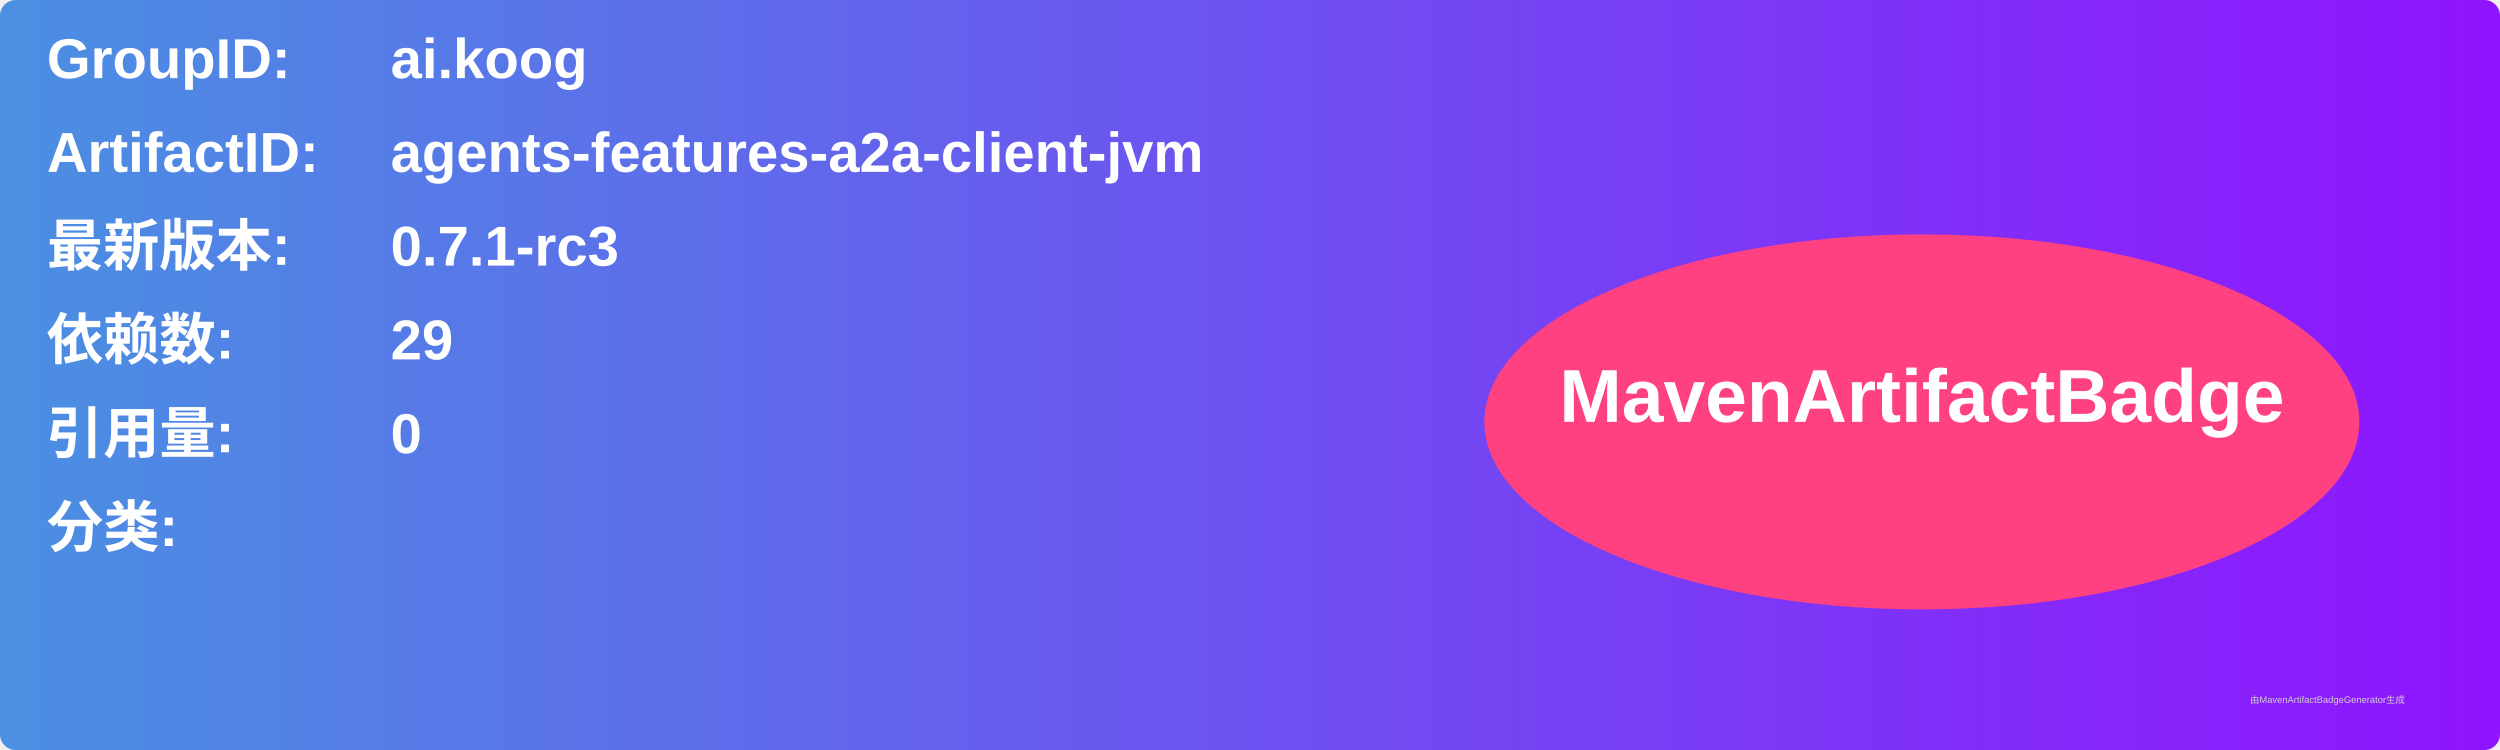
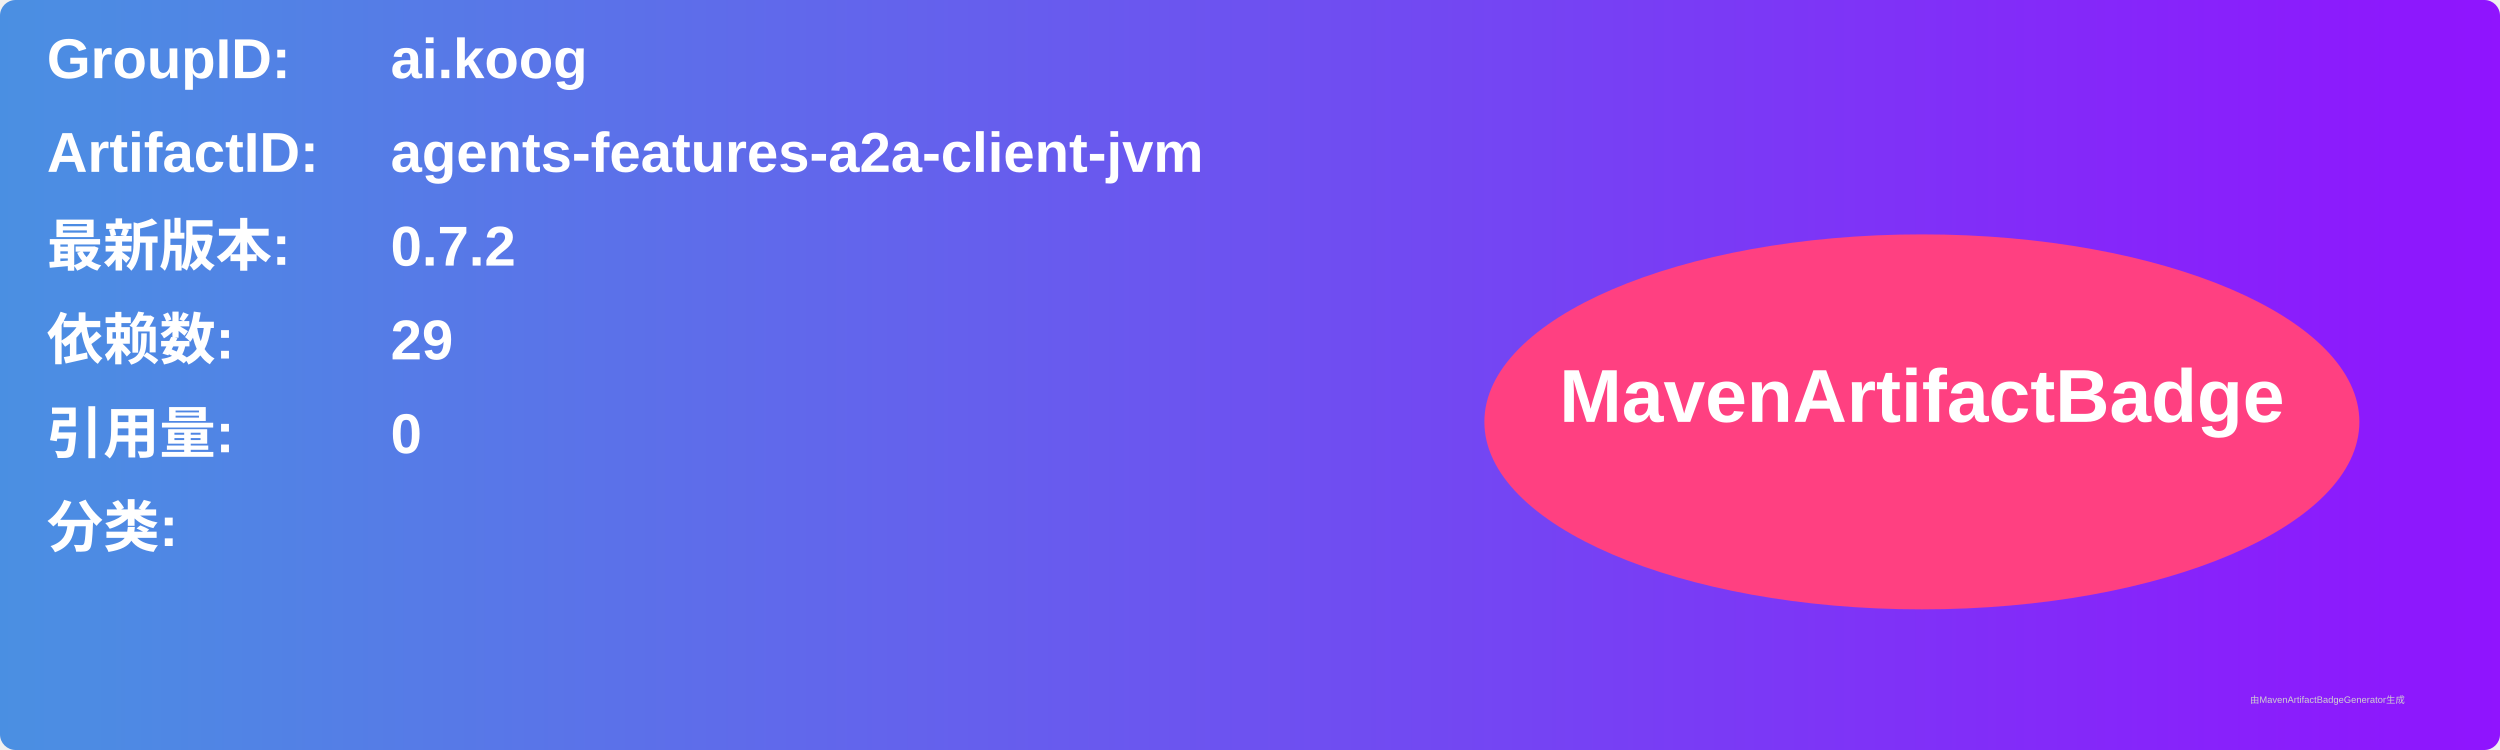
<svg xmlns="http://www.w3.org/2000/svg" width="800" height="240" viewBox="0 0 800 240">
  <linearGradient id="grad" x1="0%" y1="0%" x2="100%" y2="0%">
    <stop offset="0%" stop-color="#4a90e2" />
    <stop offset="100%" stop-color="#9013fe" />
  </linearGradient>
  <rect width="100%" height="100%" rx="5" ry="5" fill="url(#grad)" />
  <g transform="translate(15, 15)">
    <text x="0" y="10" font-family="Arial" font-size="18" fill="white" font-weight="bold" width="260">GroupID:</text>
    <text x="110" y="10" font-family="Arial" font-size="18" fill="white" font-weight="bold" width="460">ai.koog</text>
    <text x="0" y="40" font-family="Arial" font-size="18" fill="white" font-weight="bold" width="260">ArtifactID:</text>
    <text x="110" y="40" font-family="Arial" font-size="18" fill="white" font-weight="bold" width="460">agents-features-a2a-client-jvm</text>
    <text x="0" y="70" font-family="Arial" font-size="18" fill="white" font-weight="bold">最新版本:</text>
    <text x="110" y="70" font-family="Arial" font-size="18" fill="white" font-weight="bold">
-       <tspan font-weight="bold">0.7.1-rc3</tspan>
+       <tspan font-weight="bold">0.7.2</tspan>
    </text>
    <text x="0" y="100" font-family="Arial" font-size="18" fill="white" font-weight="bold">依赖数: </text>
    <text x="110" y="100" font-family="Arial" font-size="18" fill="white">
      <tspan font-weight="bold">29</tspan>
    </text>
    <text x="0" y="130" font-family="Arial" font-size="18" fill="white" font-weight="bold">引用量: </text>
    <text x="110" y="130" font-family="Arial" font-size="18" fill="white">
      <tspan font-weight="bold">0</tspan>
    </text>
    <text x="0" y="160" font-family="Arial" font-size="18" fill="white" font-weight="bold">分类:</text>
    <text x="10" y="190" font-family="Arial" font-size="10" fill="white">
      <tspan font-weight="bold" />
    </text>
    <ellipse cx="600" cy="120" rx="140" ry="60" fill="#ff4081" />
    <text x="600" y="120" text-anchor="middle" font-family="Arial" font-size="24" fill="white" font-weight="bold">MavenArtifactBadge</text>
  </g>
  <text x="720" y="225" font-family="Arial" font-size="3" fill="#d0d0d0">由MavenArtifactBadgeGenerator生成</text>
</svg>
